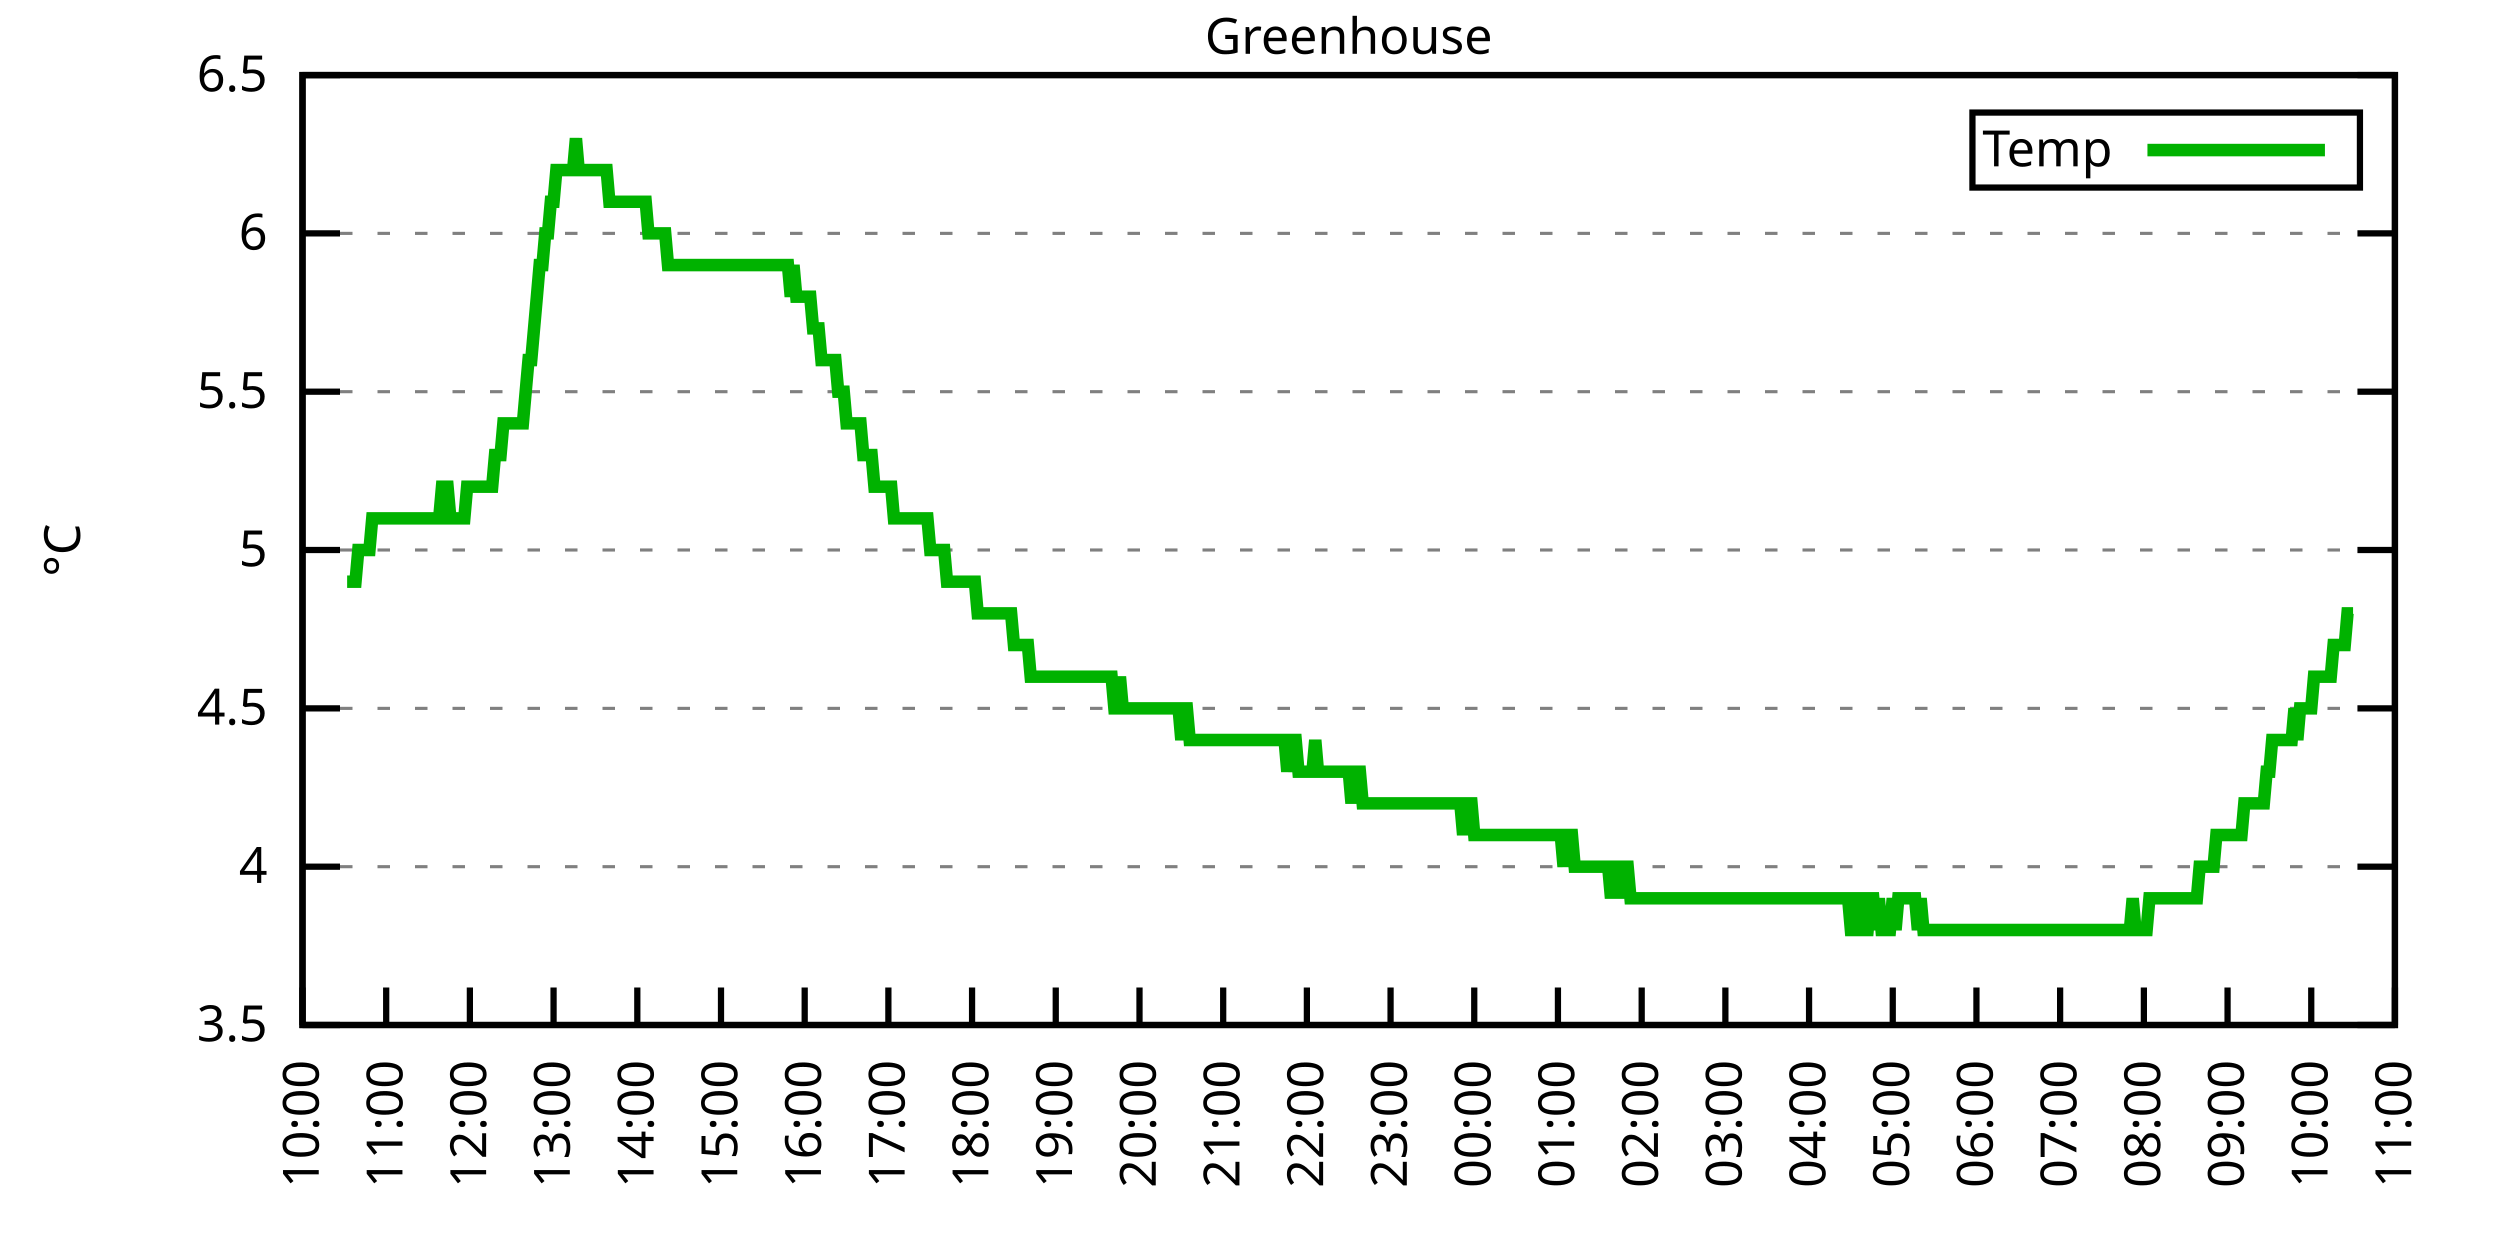
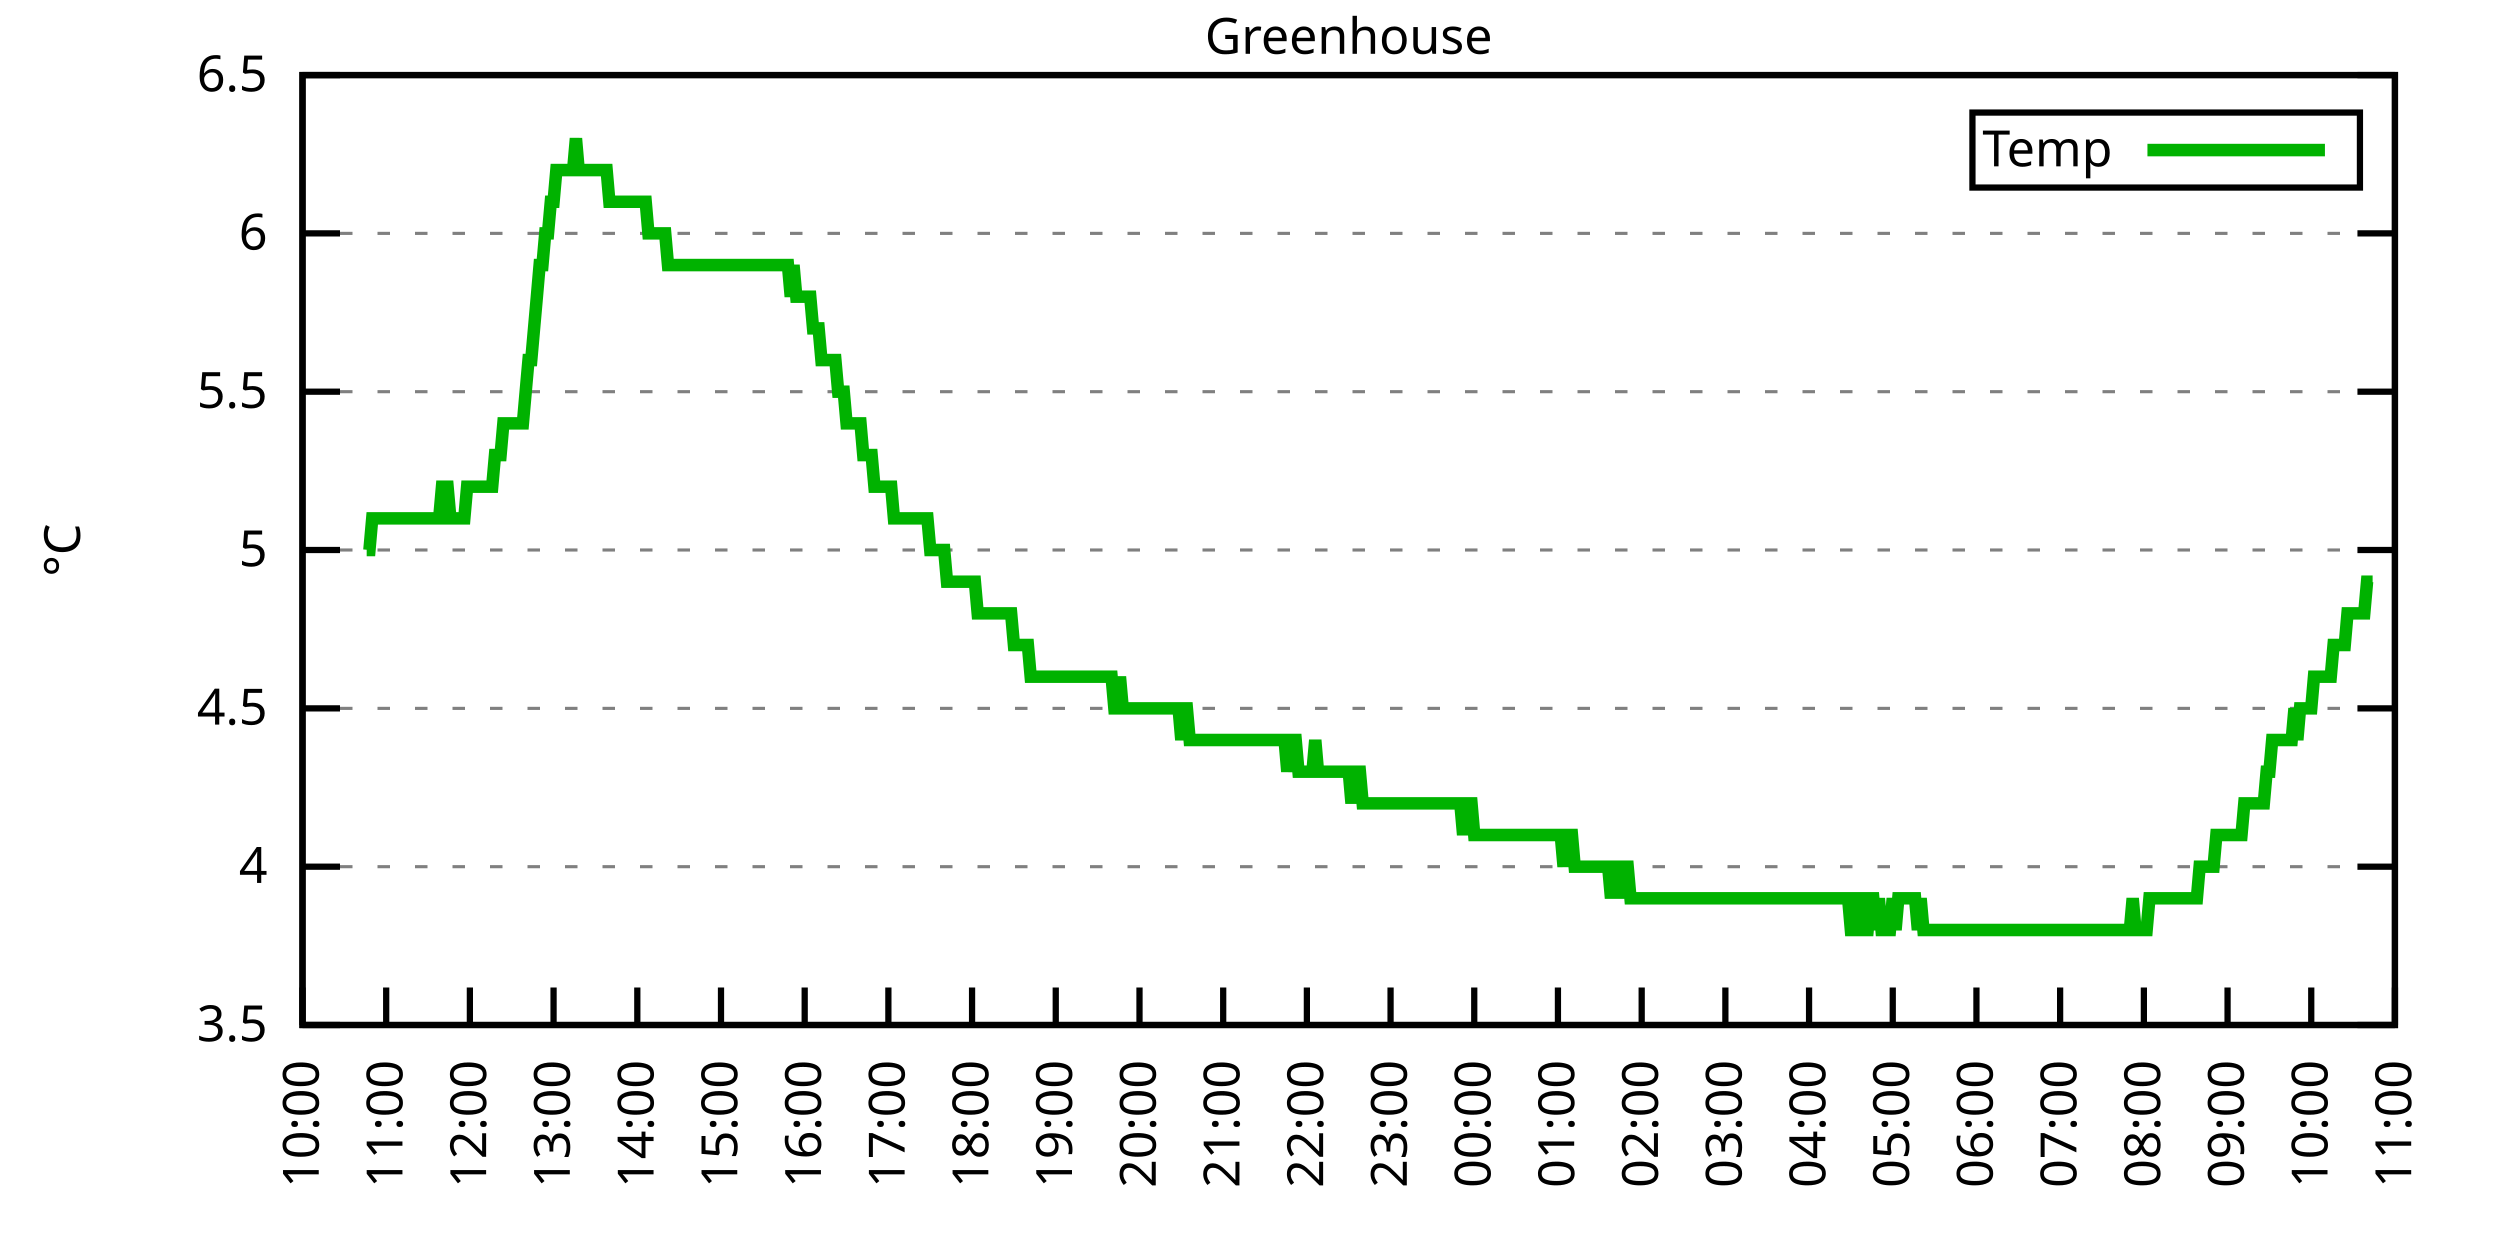
<svg xmlns="http://www.w3.org/2000/svg" xmlns:xlink="http://www.w3.org/1999/xlink" width="400" height="200" viewBox="0 0 400 200">
  <g id="gnuplot_canvas">
    <rect x="0" y="0" width="400" height="200" fill="none" />
    <defs>
      <circle id="gpDot" r="0.5" stroke-width="0.5" stroke="currentColor" />
      <path id="gpPt0" stroke-width="0.333" stroke="currentColor" d="M-1,0 h2 M0,-1 v2" />
      <path id="gpPt1" stroke-width="0.333" stroke="currentColor" d="M-1,-1 L1,1 M1,-1 L-1,1" />
      <path id="gpPt2" stroke-width="0.333" stroke="currentColor" d="M-1,0 L1,0 M0,-1 L0,1 M-1,-1 L1,1 M-1,1 L1,-1" />
      <rect id="gpPt3" stroke-width="0.333" stroke="currentColor" x="-1" y="-1" width="2" height="2" />
      <rect id="gpPt4" stroke-width="0.333" stroke="currentColor" fill="currentColor" x="-1" y="-1" width="2" height="2" />
      <circle id="gpPt5" stroke-width="0.333" stroke="currentColor" cx="0" cy="0" r="1" />
      <use xlink:href="#gpPt5" id="gpPt6" fill="currentColor" stroke="none" />
      <path id="gpPt7" stroke-width="0.333" stroke="currentColor" d="M0,-1.33 L-1.33,0.67 L1.33,0.67 z" />
      <use xlink:href="#gpPt7" id="gpPt8" fill="currentColor" stroke="none" />
      <use xlink:href="#gpPt7" id="gpPt9" stroke="currentColor" transform="rotate(180)" />
      <use xlink:href="#gpPt9" id="gpPt10" fill="currentColor" stroke="none" />
      <use xlink:href="#gpPt3" id="gpPt11" stroke="currentColor" transform="rotate(45)" />
      <use xlink:href="#gpPt11" id="gpPt12" fill="currentColor" stroke="none" />
      <path id="gpPt13" stroke-width="0.333" stroke="currentColor" d="M0,1.330 L1.265,0.411 L0.782,-1.067 L-0.782,-1.076 L-1.265,0.411 z" />
      <use xlink:href="#gpPt13" id="gpPt14" fill="currentColor" stroke="none" />
      <filter id="textbox" filterUnits="objectBoundingBox" x="0" y="0" height="1" width="1">
        <feFlood flood-color="white" flood-opacity="1" result="bgnd" />
        <feComposite in="SourceGraphic" in2="bgnd" operator="atop" />
      </filter>
      <filter id="greybox" filterUnits="objectBoundingBox" x="0" y="0" height="1" width="1">
        <feFlood flood-color="lightgrey" flood-opacity="1" result="grey" />
        <feComposite in="SourceGraphic" in2="grey" operator="atop" />
      </filter>
    </defs>
    <g fill="none" color="white" stroke="currentColor" stroke-width="1.00" stroke-linecap="butt" stroke-linejoin="miter">
</g>
    <g fill="none" color="black" stroke="currentColor" stroke-width="1.00" stroke-linecap="butt" stroke-linejoin="miter">
      <g stroke="none" shape-rendering="crispEdges">
        <polygon fill="rgb(255, 255, 255)" points="48.40,164.00 383.18,164.00 383.18,12.02 48.40,12.02 " />
      </g>
    </g>
    <g fill="none" color="black" stroke="currentColor" stroke-width="1.00" stroke-linecap="butt" stroke-linejoin="miter">
</g>
    <g fill="none" color="black" stroke="black" stroke-width="0.50" stroke-linecap="butt" stroke-linejoin="miter">
</g>
    <g fill="none" color="gray" stroke="currentColor" stroke-width="0.50" stroke-linecap="butt" stroke-linejoin="miter">
      <path stroke="gray" stroke-dasharray="2,4" class="gridline" d="M48.40,164.00 L383.19,164.00  " />
    </g>
    <g fill="none" color="gray" stroke="gray" stroke-width="1.00" stroke-linecap="butt" stroke-linejoin="miter">
</g>
    <g fill="none" color="black" stroke="currentColor" stroke-width="1.00" stroke-linecap="butt" stroke-linejoin="miter">
      <path stroke="black" d="M48.40,164.00 L54.40,164.00 M383.19,164.00 L377.19,164.00  " />
      <g transform="translate(42.80,166.60)" stroke="none" fill="black" font-family="Sans" font-size="8.00" text-anchor="end">
        <text>
          <tspan font-family="Sans"> 3.5</tspan>
        </text>
      </g>
    </g>
    <g fill="none" color="black" stroke="currentColor" stroke-width="1.00" stroke-linecap="butt" stroke-linejoin="miter">
</g>
    <g fill="none" color="black" stroke="black" stroke-width="0.50" stroke-linecap="butt" stroke-linejoin="miter">
</g>
    <g fill="none" color="gray" stroke="currentColor" stroke-width="0.50" stroke-linecap="butt" stroke-linejoin="miter">
      <path stroke="gray" stroke-dasharray="2,4" class="gridline" d="M48.40,138.67 L383.19,138.67  " />
    </g>
    <g fill="none" color="gray" stroke="gray" stroke-width="1.00" stroke-linecap="butt" stroke-linejoin="miter">
</g>
    <g fill="none" color="black" stroke="currentColor" stroke-width="1.00" stroke-linecap="butt" stroke-linejoin="miter">
      <path stroke="black" d="M48.40,138.67 L54.40,138.67 M383.19,138.67 L377.19,138.67  " />
      <g transform="translate(42.80,141.27)" stroke="none" fill="black" font-family="Sans" font-size="8.00" text-anchor="end">
        <text>
          <tspan font-family="Sans"> 4</tspan>
        </text>
      </g>
    </g>
    <g fill="none" color="black" stroke="currentColor" stroke-width="1.00" stroke-linecap="butt" stroke-linejoin="miter">
</g>
    <g fill="none" color="black" stroke="black" stroke-width="0.50" stroke-linecap="butt" stroke-linejoin="miter">
</g>
    <g fill="none" color="gray" stroke="currentColor" stroke-width="0.50" stroke-linecap="butt" stroke-linejoin="miter">
      <path stroke="gray" stroke-dasharray="2,4" class="gridline" d="M48.40,113.34 L383.19,113.34  " />
    </g>
    <g fill="none" color="gray" stroke="gray" stroke-width="1.00" stroke-linecap="butt" stroke-linejoin="miter">
</g>
    <g fill="none" color="black" stroke="currentColor" stroke-width="1.00" stroke-linecap="butt" stroke-linejoin="miter">
      <path stroke="black" d="M48.40,113.34 L54.40,113.34 M383.19,113.34 L377.19,113.34  " />
      <g transform="translate(42.80,115.94)" stroke="none" fill="black" font-family="Sans" font-size="8.00" text-anchor="end">
        <text>
          <tspan font-family="Sans"> 4.5</tspan>
        </text>
      </g>
    </g>
    <g fill="none" color="black" stroke="currentColor" stroke-width="1.00" stroke-linecap="butt" stroke-linejoin="miter">
</g>
    <g fill="none" color="black" stroke="black" stroke-width="0.50" stroke-linecap="butt" stroke-linejoin="miter">
</g>
    <g fill="none" color="gray" stroke="currentColor" stroke-width="0.50" stroke-linecap="butt" stroke-linejoin="miter">
      <path stroke="gray" stroke-dasharray="2,4" class="gridline" d="M48.40,88.00 L383.19,88.00  " />
    </g>
    <g fill="none" color="gray" stroke="gray" stroke-width="1.00" stroke-linecap="butt" stroke-linejoin="miter">
</g>
    <g fill="none" color="black" stroke="currentColor" stroke-width="1.00" stroke-linecap="butt" stroke-linejoin="miter">
      <path stroke="black" d="M48.40,88.00 L54.40,88.00 M383.19,88.00 L377.19,88.00  " />
      <g transform="translate(42.80,90.60)" stroke="none" fill="black" font-family="Sans" font-size="8.00" text-anchor="end">
        <text>
          <tspan font-family="Sans"> 5</tspan>
        </text>
      </g>
    </g>
    <g fill="none" color="black" stroke="currentColor" stroke-width="1.00" stroke-linecap="butt" stroke-linejoin="miter">
</g>
    <g fill="none" color="black" stroke="black" stroke-width="0.50" stroke-linecap="butt" stroke-linejoin="miter">
</g>
    <g fill="none" color="gray" stroke="currentColor" stroke-width="0.50" stroke-linecap="butt" stroke-linejoin="miter">
      <path stroke="gray" stroke-dasharray="2,4" class="gridline" d="M48.40,62.67 L383.19,62.67  " />
    </g>
    <g fill="none" color="gray" stroke="gray" stroke-width="1.00" stroke-linecap="butt" stroke-linejoin="miter">
</g>
    <g fill="none" color="black" stroke="currentColor" stroke-width="1.00" stroke-linecap="butt" stroke-linejoin="miter">
      <path stroke="black" d="M48.40,62.67 L54.40,62.67 M383.19,62.67 L377.19,62.67  " />
      <g transform="translate(42.80,65.27)" stroke="none" fill="black" font-family="Sans" font-size="8.00" text-anchor="end">
        <text>
          <tspan font-family="Sans"> 5.5</tspan>
        </text>
      </g>
    </g>
    <g fill="none" color="black" stroke="currentColor" stroke-width="1.00" stroke-linecap="butt" stroke-linejoin="miter">
</g>
    <g fill="none" color="black" stroke="black" stroke-width="0.50" stroke-linecap="butt" stroke-linejoin="miter">
</g>
    <g fill="none" color="gray" stroke="currentColor" stroke-width="0.50" stroke-linecap="butt" stroke-linejoin="miter">
      <path stroke="gray" stroke-dasharray="2,4" class="gridline" d="M48.40,37.34 L383.19,37.34  " />
    </g>
    <g fill="none" color="gray" stroke="gray" stroke-width="1.00" stroke-linecap="butt" stroke-linejoin="miter">
</g>
    <g fill="none" color="black" stroke="currentColor" stroke-width="1.00" stroke-linecap="butt" stroke-linejoin="miter">
      <path stroke="black" d="M48.40,37.34 L54.40,37.34 M383.19,37.34 L377.19,37.34  " />
      <g transform="translate(42.80,39.94)" stroke="none" fill="black" font-family="Sans" font-size="8.00" text-anchor="end">
        <text>
          <tspan font-family="Sans"> 6</tspan>
        </text>
      </g>
    </g>
    <g fill="none" color="black" stroke="currentColor" stroke-width="1.00" stroke-linecap="butt" stroke-linejoin="miter">
</g>
    <g fill="none" color="black" stroke="black" stroke-width="0.50" stroke-linecap="butt" stroke-linejoin="miter">
</g>
    <g fill="none" color="gray" stroke="currentColor" stroke-width="0.50" stroke-linecap="butt" stroke-linejoin="miter">
      <path stroke="gray" stroke-dasharray="2,4" class="gridline" d="M48.40,12.01 L383.19,12.01  " />
    </g>
    <g fill="none" color="gray" stroke="gray" stroke-width="1.00" stroke-linecap="butt" stroke-linejoin="miter">
</g>
    <g fill="none" color="black" stroke="currentColor" stroke-width="1.00" stroke-linecap="butt" stroke-linejoin="miter">
      <path stroke="black" d="M48.40,12.01 L54.40,12.01 M383.19,12.01 L377.19,12.01  " />
      <g transform="translate(42.80,14.61)" stroke="none" fill="black" font-family="Sans" font-size="8.00" text-anchor="end">
        <text>
          <tspan font-family="Sans"> 6.5</tspan>
        </text>
      </g>
    </g>
    <g fill="none" color="black" stroke="currentColor" stroke-width="1.00" stroke-linecap="butt" stroke-linejoin="miter">
      <path stroke="black" d="M48.40,164.00 L48.40,158.00  " />
      <g transform="translate(51.00,169.60) rotate(270.00)" stroke="none" fill="black" font-family="Sans" font-size="8.00" text-anchor="end">
        <text>
          <tspan font-family="Sans">10:00</tspan>
        </text>
      </g>
    </g>
    <g fill="none" color="black" stroke="currentColor" stroke-width="1.00" stroke-linecap="butt" stroke-linejoin="miter">
      <path stroke="black" d="M61.79,164.00 L61.79,158.00  " />
      <g transform="translate(64.39,169.60) rotate(270.00)" stroke="none" fill="black" font-family="Sans" font-size="8.00" text-anchor="end">
        <text>
          <tspan font-family="Sans">11:00</tspan>
        </text>
      </g>
    </g>
    <g fill="none" color="black" stroke="currentColor" stroke-width="1.00" stroke-linecap="butt" stroke-linejoin="miter">
      <path stroke="black" d="M75.18,164.00 L75.18,158.00  " />
      <g transform="translate(77.78,169.60) rotate(270.00)" stroke="none" fill="black" font-family="Sans" font-size="8.00" text-anchor="end">
        <text>
          <tspan font-family="Sans">12:00</tspan>
        </text>
      </g>
    </g>
    <g fill="none" color="black" stroke="currentColor" stroke-width="1.00" stroke-linecap="butt" stroke-linejoin="miter">
      <path stroke="black" d="M88.57,164.00 L88.57,158.00  " />
      <g transform="translate(91.17,169.60) rotate(270.00)" stroke="none" fill="black" font-family="Sans" font-size="8.00" text-anchor="end">
        <text>
          <tspan font-family="Sans">13:00</tspan>
        </text>
      </g>
    </g>
    <g fill="none" color="black" stroke="currentColor" stroke-width="1.00" stroke-linecap="butt" stroke-linejoin="miter">
      <path stroke="black" d="M101.97,164.00 L101.97,158.00  " />
      <g transform="translate(104.57,169.60) rotate(270.00)" stroke="none" fill="black" font-family="Sans" font-size="8.00" text-anchor="end">
        <text>
          <tspan font-family="Sans">14:00</tspan>
        </text>
      </g>
    </g>
    <g fill="none" color="black" stroke="currentColor" stroke-width="1.00" stroke-linecap="butt" stroke-linejoin="miter">
      <path stroke="black" d="M115.36,164.00 L115.36,158.00  " />
      <g transform="translate(117.96,169.60) rotate(270.00)" stroke="none" fill="black" font-family="Sans" font-size="8.00" text-anchor="end">
        <text>
          <tspan font-family="Sans">15:00</tspan>
        </text>
      </g>
    </g>
    <g fill="none" color="black" stroke="currentColor" stroke-width="1.00" stroke-linecap="butt" stroke-linejoin="miter">
      <path stroke="black" d="M128.75,164.00 L128.75,158.00  " />
      <g transform="translate(131.35,169.60) rotate(270.00)" stroke="none" fill="black" font-family="Sans" font-size="8.00" text-anchor="end">
        <text>
          <tspan font-family="Sans">16:00</tspan>
        </text>
      </g>
    </g>
    <g fill="none" color="black" stroke="currentColor" stroke-width="1.00" stroke-linecap="butt" stroke-linejoin="miter">
      <path stroke="black" d="M142.14,164.00 L142.14,158.00  " />
      <g transform="translate(144.74,169.60) rotate(270.00)" stroke="none" fill="black" font-family="Sans" font-size="8.00" text-anchor="end">
        <text>
          <tspan font-family="Sans">17:00</tspan>
        </text>
      </g>
    </g>
    <g fill="none" color="black" stroke="currentColor" stroke-width="1.00" stroke-linecap="butt" stroke-linejoin="miter">
      <path stroke="black" d="M155.53,164.00 L155.53,158.00  " />
      <g transform="translate(158.13,169.60) rotate(270.00)" stroke="none" fill="black" font-family="Sans" font-size="8.00" text-anchor="end">
        <text>
          <tspan font-family="Sans">18:00</tspan>
        </text>
      </g>
    </g>
    <g fill="none" color="black" stroke="currentColor" stroke-width="1.00" stroke-linecap="butt" stroke-linejoin="miter">
      <path stroke="black" d="M168.92,164.00 L168.92,158.00  " />
      <g transform="translate(171.52,169.60) rotate(270.00)" stroke="none" fill="black" font-family="Sans" font-size="8.00" text-anchor="end">
        <text>
          <tspan font-family="Sans">19:00</tspan>
        </text>
      </g>
    </g>
    <g fill="none" color="black" stroke="currentColor" stroke-width="1.00" stroke-linecap="butt" stroke-linejoin="miter">
      <path stroke="black" d="M182.32,164.00 L182.32,158.00  " />
      <g transform="translate(184.92,169.60) rotate(270.00)" stroke="none" fill="black" font-family="Sans" font-size="8.00" text-anchor="end">
        <text>
          <tspan font-family="Sans">20:00</tspan>
        </text>
      </g>
    </g>
    <g fill="none" color="black" stroke="currentColor" stroke-width="1.00" stroke-linecap="butt" stroke-linejoin="miter">
      <path stroke="black" d="M195.71,164.00 L195.71,158.00  " />
      <g transform="translate(198.31,169.60) rotate(270.00)" stroke="none" fill="black" font-family="Sans" font-size="8.00" text-anchor="end">
        <text>
          <tspan font-family="Sans">21:00</tspan>
        </text>
      </g>
    </g>
    <g fill="none" color="black" stroke="currentColor" stroke-width="1.00" stroke-linecap="butt" stroke-linejoin="miter">
      <path stroke="black" d="M209.10,164.00 L209.10,158.00  " />
      <g transform="translate(211.70,169.60) rotate(270.00)" stroke="none" fill="black" font-family="Sans" font-size="8.00" text-anchor="end">
        <text>
          <tspan font-family="Sans">22:00</tspan>
        </text>
      </g>
    </g>
    <g fill="none" color="black" stroke="currentColor" stroke-width="1.00" stroke-linecap="butt" stroke-linejoin="miter">
      <path stroke="black" d="M222.49,164.00 L222.49,158.00  " />
      <g transform="translate(225.09,169.60) rotate(270.00)" stroke="none" fill="black" font-family="Sans" font-size="8.00" text-anchor="end">
        <text>
          <tspan font-family="Sans">23:00</tspan>
        </text>
      </g>
    </g>
    <g fill="none" color="black" stroke="currentColor" stroke-width="1.00" stroke-linecap="butt" stroke-linejoin="miter">
      <path stroke="black" d="M235.88,164.00 L235.88,158.00  " />
      <g transform="translate(238.48,169.60) rotate(270.00)" stroke="none" fill="black" font-family="Sans" font-size="8.00" text-anchor="end">
        <text>
          <tspan font-family="Sans">00:00</tspan>
        </text>
      </g>
    </g>
    <g fill="none" color="black" stroke="currentColor" stroke-width="1.00" stroke-linecap="butt" stroke-linejoin="miter">
      <path stroke="black" d="M249.27,164.00 L249.27,158.00  " />
      <g transform="translate(251.87,169.60) rotate(270.00)" stroke="none" fill="black" font-family="Sans" font-size="8.00" text-anchor="end">
        <text>
          <tspan font-family="Sans">01:00</tspan>
        </text>
      </g>
    </g>
    <g fill="none" color="black" stroke="currentColor" stroke-width="1.00" stroke-linecap="butt" stroke-linejoin="miter">
      <path stroke="black" d="M262.67,164.00 L262.67,158.00  " />
      <g transform="translate(265.27,169.60) rotate(270.00)" stroke="none" fill="black" font-family="Sans" font-size="8.00" text-anchor="end">
        <text>
          <tspan font-family="Sans">02:00</tspan>
        </text>
      </g>
    </g>
    <g fill="none" color="black" stroke="currentColor" stroke-width="1.00" stroke-linecap="butt" stroke-linejoin="miter">
      <path stroke="black" d="M276.06,164.00 L276.06,158.00  " />
      <g transform="translate(278.66,169.60) rotate(270.00)" stroke="none" fill="black" font-family="Sans" font-size="8.00" text-anchor="end">
        <text>
          <tspan font-family="Sans">03:00</tspan>
        </text>
      </g>
    </g>
    <g fill="none" color="black" stroke="currentColor" stroke-width="1.00" stroke-linecap="butt" stroke-linejoin="miter">
      <path stroke="black" d="M289.45,164.00 L289.45,158.00  " />
      <g transform="translate(292.05,169.60) rotate(270.00)" stroke="none" fill="black" font-family="Sans" font-size="8.00" text-anchor="end">
        <text>
          <tspan font-family="Sans">04:00</tspan>
        </text>
      </g>
    </g>
    <g fill="none" color="black" stroke="currentColor" stroke-width="1.00" stroke-linecap="butt" stroke-linejoin="miter">
      <path stroke="black" d="M302.84,164.00 L302.84,158.00  " />
      <g transform="translate(305.44,169.60) rotate(270.00)" stroke="none" fill="black" font-family="Sans" font-size="8.00" text-anchor="end">
        <text>
          <tspan font-family="Sans">05:00</tspan>
        </text>
      </g>
    </g>
    <g fill="none" color="black" stroke="currentColor" stroke-width="1.00" stroke-linecap="butt" stroke-linejoin="miter">
      <path stroke="black" d="M316.23,164.00 L316.23,158.00  " />
      <g transform="translate(318.83,169.60) rotate(270.00)" stroke="none" fill="black" font-family="Sans" font-size="8.00" text-anchor="end">
        <text>
          <tspan font-family="Sans">06:00</tspan>
        </text>
      </g>
    </g>
    <g fill="none" color="black" stroke="currentColor" stroke-width="1.00" stroke-linecap="butt" stroke-linejoin="miter">
      <path stroke="black" d="M329.62,164.00 L329.62,158.00  " />
      <g transform="translate(332.22,169.60) rotate(270.00)" stroke="none" fill="black" font-family="Sans" font-size="8.00" text-anchor="end">
        <text>
          <tspan font-family="Sans">07:00</tspan>
        </text>
      </g>
    </g>
    <g fill="none" color="black" stroke="currentColor" stroke-width="1.00" stroke-linecap="butt" stroke-linejoin="miter">
      <path stroke="black" d="M343.02,164.00 L343.02,158.00  " />
      <g transform="translate(345.62,169.60) rotate(270.00)" stroke="none" fill="black" font-family="Sans" font-size="8.00" text-anchor="end">
        <text>
          <tspan font-family="Sans">08:00</tspan>
        </text>
      </g>
    </g>
    <g fill="none" color="black" stroke="currentColor" stroke-width="1.00" stroke-linecap="butt" stroke-linejoin="miter">
      <path stroke="black" d="M356.41,164.00 L356.41,158.00  " />
      <g transform="translate(359.01,169.60) rotate(270.00)" stroke="none" fill="black" font-family="Sans" font-size="8.00" text-anchor="end">
        <text>
          <tspan font-family="Sans">09:00</tspan>
        </text>
      </g>
    </g>
    <g fill="none" color="black" stroke="currentColor" stroke-width="1.00" stroke-linecap="butt" stroke-linejoin="miter">
      <path stroke="black" d="M369.80,164.00 L369.80,158.00  " />
      <g transform="translate(372.40,169.60) rotate(270.00)" stroke="none" fill="black" font-family="Sans" font-size="8.00" text-anchor="end">
        <text>
          <tspan font-family="Sans">10:00</tspan>
        </text>
      </g>
    </g>
    <g fill="none" color="black" stroke="currentColor" stroke-width="1.00" stroke-linecap="butt" stroke-linejoin="miter">
      <path stroke="black" d="M383.19,164.00 L383.19,158.00  " />
      <g transform="translate(385.79,169.60) rotate(270.00)" stroke="none" fill="black" font-family="Sans" font-size="8.00" text-anchor="end">
        <text>
          <tspan font-family="Sans">11:00</tspan>
        </text>
      </g>
    </g>
    <g fill="none" color="black" stroke="currentColor" stroke-width="1.00" stroke-linecap="butt" stroke-linejoin="miter">
</g>
    <g fill="none" color="black" stroke="currentColor" stroke-width="1.00" stroke-linecap="butt" stroke-linejoin="miter">
      <path stroke="black" d="M48.40,12.01 L48.40,164.00 L383.19,164.00 L383.19,12.01 L48.40,12.01 Z  " />
    </g>
    <g fill="none" color="black" stroke="currentColor" stroke-width="1.00" stroke-linecap="butt" stroke-linejoin="miter">
</g>
    <g fill="none" color="black" stroke="currentColor" stroke-width="1.00" stroke-linecap="butt" stroke-linejoin="miter">
      <path stroke="black" d="M315.59,30.01 L315.59,18.01 L377.59,18.01 L377.59,30.01 L315.59,30.01 Z  " />
    </g>
    <g id="Greenhouse_plot_1">
      <g fill="none" color="white" stroke="black" stroke-width="2.00" stroke-linecap="butt" stroke-linejoin="miter">
</g>
      <g fill="none" color="black" stroke="currentColor" stroke-width="2.00" stroke-linecap="butt" stroke-linejoin="miter">
        <g transform="translate(337.99,26.61)" stroke="none" fill="black" font-family="Sans" font-size="8.00" text-anchor="end">
          <text>
            <tspan font-family="Sans">Temp</tspan>
          </text>
        </g>
      </g>
      <g fill="none" color="black" stroke="currentColor" stroke-width="2.00" stroke-linecap="butt" stroke-linejoin="miter">
-         <path stroke="rgb(  0, 178,   0)" d="M343.59,24.01 L371.99,24.01 M55.54,93.07 L55.99,93.07 L56.43,93.07 L56.88,93.07 L57.33,88.00 L57.77,88.00   L58.22,88.00 L58.67,88.00 L59.11,88.00 L59.56,82.94 L60.01,82.94 L60.45,82.94 L60.90,82.94 L61.35,82.94   L61.79,82.94 L62.24,82.94 L62.68,82.94 L63.13,82.94 L63.58,82.94 L64.02,82.94 L64.47,82.94 L64.92,82.94   L65.36,82.94 L65.81,82.94 L66.26,82.94 L66.70,82.94 L67.15,82.94 L67.59,82.94 L68.04,82.94 L68.49,82.94   L68.93,82.94 L69.38,82.94 L69.83,82.94 L70.27,82.94 L70.72,77.87 L71.17,77.87 L71.61,77.87 L72.06,82.94   L72.50,82.94 L72.95,82.94 L73.40,82.94 L73.84,82.94 L74.29,82.94 L74.74,77.87 L75.18,77.87 L75.63,77.87   L76.08,77.87 L76.52,77.87 L76.97,77.87 L77.42,77.87 L77.86,77.87 L78.31,77.87 L78.75,77.87 L79.20,72.81   L79.65,72.81 L80.09,72.81 L80.54,67.74 L80.99,67.74 L81.43,67.74 L81.88,67.74 L82.33,67.74 L82.77,67.74   L83.22,67.74 L83.66,67.74 L84.11,62.67 L84.56,57.61 L85.00,57.61 L85.45,52.54 L85.90,47.47 L86.34,42.41   L86.79,42.41 L87.24,37.34 L87.68,37.34 L88.13,32.28 L88.57,32.28 L89.02,27.21 L89.47,27.21 L89.91,27.21   L90.36,27.21 L90.81,27.21 L91.25,27.21 L91.70,27.21 L92.15,22.14 L92.59,27.21 L93.04,27.21 L93.49,27.21   L93.93,27.21 L94.38,27.21 L94.82,27.21 L95.27,27.21 L95.72,27.21 L96.16,27.21 L96.61,27.21 L97.06,27.21   L97.50,32.28 L97.95,32.28 L98.40,32.28 L98.84,32.28 L99.29,32.28 L99.73,32.28 L100.18,32.28 L100.63,32.28   L101.07,32.28 L101.52,32.28 L101.97,32.28 L102.41,32.28 L102.86,32.28 L103.31,32.28 L103.75,37.34 L104.20,37.34   L104.64,37.34 L105.09,37.34 L105.54,37.34 L105.98,37.34 L106.43,37.34 L106.88,42.41 L107.32,42.41 L107.77,42.41   L108.22,42.41 L108.66,42.41 L109.11,42.41 L109.55,42.41 L110.00,42.41 L110.45,42.41 L110.89,42.41 L111.34,42.41   L111.79,42.41 L112.23,42.41 L112.68,42.41 L113.13,42.41 L113.57,42.41 L114.02,42.41 L114.47,42.41 L114.91,42.41   L115.36,42.41 L115.80,42.41 L116.25,42.41 L116.70,42.41 L117.14,42.41 L117.59,42.41 L118.04,42.41 L118.48,42.41   L118.93,42.41 L119.38,42.41 L119.82,42.41 L120.27,42.41 L120.71,42.41 L121.16,42.41 L121.61,42.41 L122.05,42.41   L122.50,42.41 L122.95,42.41 L123.39,42.41 L123.84,42.41 L124.29,42.41 L124.73,42.41 L125.18,42.41 L125.62,42.41   L126.07,42.41 L126.52,47.47 L126.96,42.41 L127.41,47.47 L127.86,47.47 L128.30,47.47 L128.75,47.47 L129.20,47.47   L129.64,47.47 L130.09,52.54 L130.54,52.54 L130.98,52.54 L131.43,57.61 L131.87,57.61 L132.32,57.61 L132.77,57.61   L133.21,57.61 L133.66,57.61 L134.11,62.67 L134.55,62.67 L135.00,62.67 L135.45,67.74 L135.89,67.74 L136.34,67.74   L136.78,67.74 L137.23,67.74 L137.68,67.74 L138.12,72.81 L138.57,72.81 L139.02,72.81 L139.46,72.81 L139.91,77.87   L140.36,77.87 L140.80,77.87 L141.25,77.87 L141.69,77.87 L142.14,77.87 L142.59,77.87 L143.03,82.94 L143.48,82.94   L143.93,82.94 L144.37,82.94 L144.82,82.94 L145.27,82.94 L145.71,82.94 L146.16,82.94 L146.61,82.94 L147.05,82.94   L147.50,82.94 L147.94,82.94 L148.39,82.94 L148.84,88.00 L149.28,88.00 L149.73,88.00 L150.18,88.00 L150.62,88.00   L151.07,88.00 L151.52,93.07 L151.96,93.07 L152.41,93.07 L152.85,93.07 L153.30,93.07 L153.75,93.07 L154.19,93.07   L154.64,93.07 L155.09,93.07 L155.53,93.07 L155.98,93.07 L156.43,98.14 L156.87,98.14 L157.32,98.14 L157.76,98.14   L158.21,98.14 L158.66,98.14 L159.10,98.14 L159.55,98.14 L160.00,98.14 L160.44,98.14 L160.89,98.14 L161.34,98.14   L161.78,98.14 L162.23,103.20 L162.67,103.20 L163.12,103.20 L163.57,103.20 L164.01,103.20 L164.46,103.20 L164.91,108.27   L165.35,108.27 L165.80,108.27 L166.25,108.27 L166.69,108.27 L167.14,108.27 L167.59,108.27 L168.03,108.27 L168.48,108.27   L168.92,108.27 L169.37,108.27 L169.82,108.27 L170.26,108.27 L170.71,108.27 L171.16,108.27 L171.60,108.27 L172.05,108.27   L172.50,108.27 L172.94,108.27 L173.39,108.27 L173.83,108.27 L174.28,108.27 L174.73,108.27 L175.17,108.27 L175.62,108.27   L176.07,108.27 L176.51,108.27 L176.96,108.27 L177.41,108.27 L177.85,108.27 L178.30,113.34 L178.74,113.34 L179.19,108.27   L179.64,113.34 L180.08,113.34 L180.53,113.34 L180.98,113.34 L181.42,113.34 L181.87,113.34 L182.32,113.34 L182.76,113.34   L183.21,113.34 L183.66,113.34 L184.10,113.34 L184.55,113.34 L184.99,113.34 L185.44,113.34 L185.89,113.34 L186.33,113.34   L186.78,113.34 L187.23,113.34 L187.67,113.34 L188.12,113.34 L188.57,113.34 L189.01,118.40 L189.46,113.34 L189.90,113.34   L190.35,118.40 L190.80,118.40 L191.24,118.40 L191.69,118.40 L192.14,118.40 L192.58,118.40 L193.03,118.40 L193.48,118.40   L193.92,118.40 L194.37,118.40 L194.81,118.40 L195.26,118.40 L195.71,118.40 L196.15,118.40 L196.60,118.40 L197.05,118.40   L197.49,118.40 L197.94,118.40 L198.39,118.40 L198.83,118.40 L199.28,118.40 L199.73,118.40 L200.17,118.40 L200.62,118.40   L201.06,118.40 L201.51,118.40 L201.96,118.40 L202.40,118.40 L202.85,118.40 L203.30,118.40 L203.74,118.40 L204.19,118.40   L204.64,118.40 L205.08,118.40 L205.53,118.40 L205.97,123.47 L206.42,118.40 L206.87,118.40 L207.31,118.40 L207.76,123.47   L208.21,123.47 L208.65,123.47 L209.10,123.47 L209.55,123.47 L209.99,123.47 L210.44,118.40 L210.88,123.47 L211.33,123.47   L211.78,123.47 L212.22,123.47 L212.67,123.47 L213.12,123.47 L213.56,123.47 L214.01,123.47 L214.46,123.47 L214.90,123.47   L215.35,123.47 L215.80,123.47 L216.24,128.54 L216.69,123.47 L217.13,123.47 L217.58,123.47 L218.03,128.54 L218.47,128.54   L218.92,128.54 L219.37,128.54 L219.81,128.54 L220.26,128.54 L220.71,128.54 L221.15,128.54 L221.60,128.54 L222.04,128.54   L222.49,128.54 L222.94,128.54 L223.38,128.54 L223.83,128.54 L224.28,128.54 L224.72,128.54 L225.17,128.54 L225.62,128.54   L226.06,128.54 L226.51,128.54 L226.95,128.54 L227.40,128.54 L227.85,128.54 L228.29,128.54 L228.74,128.54 L229.19,128.54   L229.63,128.54 L230.08,128.54 L230.53,128.54 L230.97,128.54 L231.42,128.54 L231.86,128.54 L232.31,128.54 L232.76,128.54   L233.20,128.54 L233.65,128.54 L234.10,133.60 L234.54,128.54 L234.99,128.54 L235.44,128.54 L235.88,133.60 L236.33,133.60   L236.78,133.60 L237.22,133.60 L237.67,133.60 L238.11,133.60 L238.56,133.60 L239.01,133.60 L239.45,133.60 L239.90,133.60   L240.35,133.60 L240.79,133.60 L241.24,133.60 L241.69,133.60 L242.13,133.60 L242.58,133.60 L243.02,133.60 L243.47,133.60   L243.92,133.60 L244.36,133.60 L244.81,133.60 L245.26,133.60 L245.70,133.60 L246.15,133.60 L246.60,133.60 L247.04,133.60   L247.49,133.60 L247.93,133.60 L248.38,133.60 L248.83,133.60 L249.27,133.60 L249.72,133.60 L250.17,138.67 L250.61,133.60   L251.06,133.60 L251.51,133.60 L251.95,138.67 L252.40,138.67 L252.85,138.67 L253.29,138.67 L253.74,138.67 L254.18,138.67   L254.63,138.67 L255.08,138.67 L255.52,138.67 L255.97,138.67 L256.42,138.67 L256.86,138.67 L257.31,138.67 L257.76,143.73   L258.20,138.67 L258.65,138.67 L259.09,143.73 L259.54,138.67 L259.99,138.67 L260.43,138.67 L260.88,143.73 L261.33,143.73   L261.77,143.73 L262.22,143.73 L262.67,143.73 L263.11,143.73 L263.56,143.73 L264.00,143.73 L264.45,143.73 L264.90,143.73   L265.34,143.73 L265.79,143.73 L266.24,143.73 L266.68,143.73 L267.13,143.73 L267.58,143.73 L268.02,143.73 L268.47,143.73   L268.92,143.73 L269.36,143.73 L269.81,143.73 L270.25,143.73 L270.70,143.73 L271.15,143.73 L271.59,143.73 L272.04,143.73   L272.49,143.73 L272.93,143.73 L273.38,143.73 L273.83,143.73 L274.27,143.73 L274.72,143.73 L275.16,143.73 L275.61,143.73   L276.06,143.73 L276.50,143.73 L276.95,143.73 L277.40,143.73 L277.84,143.73 L278.29,143.73 L278.74,143.73 L279.18,143.73   L279.63,143.73 L280.07,143.73 L280.52,143.73 L280.97,143.73 L281.41,143.73 L281.86,143.73 L282.31,143.73 L282.75,143.73   L283.20,143.73 L283.65,143.73 L284.09,143.73 L284.54,143.73 L284.98,143.73 L285.43,143.73 L285.88,143.73 L286.32,143.73   L286.77,143.73 L287.22,143.73 L287.66,143.73 L288.11,143.73 L288.56,143.73 L289.00,143.73 L289.45,143.73 L289.90,143.73   L290.34,143.73 L290.79,143.73 L291.23,143.73 L291.68,143.73 L292.13,143.73 L292.57,143.73 L293.02,143.73 L293.47,143.73   L293.91,143.73 L294.36,143.73 L294.81,143.73 L295.25,143.73 L295.70,143.73 L296.14,148.80 L296.59,148.80 L297.04,143.73   L297.48,143.73 L297.93,143.73 L298.38,148.80 L298.82,148.80 L299.27,143.73 L299.72,143.73 L300.16,148.80 L300.61,143.73   L301.05,148.80 L301.50,148.80 L301.95,148.80 L302.39,148.80 L302.84,143.73 L303.29,148.80 L303.73,143.73 L304.18,143.73   L304.63,143.73 L305.07,143.73 L305.52,143.73 L305.97,143.73 L306.41,143.73 L306.86,148.80 L307.30,143.73 L307.75,148.80   L308.20,148.80 L308.64,148.80 L309.09,148.80 L309.54,148.80 L309.98,148.80 L310.43,148.80 L310.88,148.80 L311.32,148.80   L311.77,148.80 L312.21,148.80 L312.66,148.80 L313.11,148.80 L313.55,148.80 L314.00,148.80 L314.45,148.80 L314.89,148.80   L315.34,148.80 L315.79,148.80 L316.23,148.80 L316.68,148.80 L317.12,148.80 L317.57,148.80 L318.02,148.80 L318.46,148.80   L318.91,148.80 L319.36,148.80 L319.80,148.80 L320.25,148.80 L320.70,148.80 L321.14,148.80 L321.59,148.80 L322.04,148.80   L322.48,148.80 L322.93,148.80 L323.37,148.80 L323.82,148.80 L324.27,148.80 L324.71,148.80 L325.16,148.80 L325.61,148.80   L326.05,148.80 L326.50,148.80 L326.95,148.80 L327.39,148.80 L327.84,148.80 L328.28,148.80 L328.73,148.80 L329.18,148.80   L329.62,148.80 L330.07,148.80 L330.52,148.80 L330.96,148.80 L331.41,148.80 L331.86,148.80 L332.30,148.80 L332.75,148.80   L333.19,148.80 L333.64,148.80 L334.09,148.80 L334.53,148.80 L334.98,148.80 L335.43,148.80 L335.87,148.80 L336.32,148.80   L336.77,148.80 L337.21,148.80 L337.66,148.80 L338.10,148.80 L338.55,148.80 L339.00,148.80 L339.44,148.80 L339.89,148.80   L340.34,148.80 L340.78,148.80 L341.23,143.73 L341.68,148.80 L342.12,148.80 L342.57,148.80 L343.02,148.80 L343.46,148.80   L343.91,143.73 L344.35,143.73 L344.80,143.73 L345.25,143.73 L345.69,143.73 L346.14,143.73 L346.59,143.73 L347.03,143.73   L347.48,143.73 L347.93,143.73 L348.37,143.73 L348.82,143.73 L349.26,143.73 L349.71,143.73 L350.16,143.73 L350.60,143.73   L351.05,143.73 L351.50,143.73 L351.94,138.67 L352.39,138.67 L352.84,138.67 L353.28,138.67 L353.73,138.67 L354.17,138.67   L354.62,133.60 L355.07,133.60 L355.51,133.60 L355.96,133.60 L356.41,133.60 L356.85,133.60 L357.30,133.60 L357.75,133.60   L358.19,133.60 L358.64,133.60 L359.09,128.54 L359.53,128.54 L359.98,128.54 L360.42,128.54 L360.87,128.54 L361.32,128.54   L361.76,128.54 L362.21,128.54 L362.66,123.47 L363.10,123.47 L363.55,118.40 L364.00,118.40 L364.44,118.40 L364.89,118.40   L365.33,118.40 L365.78,118.40 L366.23,118.40 L366.67,118.40 L367.12,113.34 L367.57,118.40 L368.01,113.34 L368.46,113.34   L368.91,113.34 L369.35,113.34 L369.80,113.34 L370.24,108.27 L370.69,108.27 L371.14,108.27 L371.58,108.27 L372.03,108.27   L372.48,108.27 L372.92,108.27 L373.37,103.20 L373.82,103.20 L374.26,103.20 L374.71,103.20 L375.16,103.20 L375.60,98.14   L376.05,98.14 L376.49,98.14  " />
+         <path stroke="rgb(  0, 178,   0)" d="M343.59,24.01 L371.99,24.01 M58.67,88.00 L59.11,88.00 L59.56,82.94 L60.01,82.94 L60.45,82.94 L60.90,82.94   L61.35,82.94 L61.79,82.94 L62.24,82.94 L62.68,82.94 L63.13,82.94 L63.58,82.94 L64.02,82.94 L64.47,82.94   L64.92,82.94 L65.36,82.94 L65.81,82.94 L66.26,82.94 L66.70,82.94 L67.15,82.94 L67.59,82.94 L68.04,82.94   L68.49,82.94 L68.93,82.94 L69.38,82.94 L69.83,82.94 L70.27,82.94 L70.72,77.87 L71.17,77.87 L71.61,77.87   L72.06,82.94 L72.50,82.94 L72.95,82.94 L73.40,82.94 L73.84,82.94 L74.29,82.94 L74.74,77.87 L75.18,77.87   L75.63,77.87 L76.08,77.87 L76.52,77.87 L76.97,77.87 L77.42,77.87 L77.86,77.87 L78.31,77.87 L78.75,77.87   L79.20,72.81 L79.65,72.81 L80.09,72.81 L80.54,67.74 L80.99,67.74 L81.43,67.74 L81.88,67.74 L82.33,67.74   L82.77,67.74 L83.22,67.74 L83.66,67.74 L84.11,62.67 L84.56,57.61 L85.00,57.61 L85.45,52.54 L85.90,47.47   L86.34,42.41 L86.79,42.41 L87.24,37.34 L87.68,37.34 L88.13,32.28 L88.57,32.28 L89.02,27.21 L89.47,27.21   L89.91,27.21 L90.36,27.21 L90.81,27.21 L91.25,27.21 L91.70,27.21 L92.15,22.14 L92.59,27.21 L93.04,27.21   L93.49,27.21 L93.93,27.21 L94.38,27.21 L94.82,27.21 L95.27,27.21 L95.72,27.21 L96.16,27.21 L96.61,27.21   L97.06,27.21 L97.50,32.28 L97.95,32.28 L98.40,32.28 L98.84,32.28 L99.29,32.28 L99.73,32.28 L100.18,32.28   L100.63,32.28 L101.07,32.28 L101.52,32.28 L101.97,32.28 L102.41,32.28 L102.86,32.28 L103.31,32.28 L103.75,37.34   L104.20,37.34 L104.64,37.34 L105.09,37.34 L105.54,37.34 L105.98,37.34 L106.43,37.34 L106.88,42.41 L107.32,42.41   L107.77,42.41 L108.22,42.41 L108.66,42.41 L109.11,42.41 L109.55,42.41 L110.00,42.41 L110.45,42.41 L110.89,42.41   L111.34,42.41 L111.79,42.41 L112.23,42.41 L112.68,42.41 L113.13,42.41 L113.57,42.41 L114.02,42.41 L114.47,42.41   L114.91,42.41 L115.36,42.41 L115.80,42.41 L116.25,42.41 L116.70,42.41 L117.14,42.41 L117.59,42.41 L118.04,42.41   L118.48,42.41 L118.93,42.41 L119.38,42.41 L119.82,42.41 L120.27,42.41 L120.71,42.41 L121.16,42.41 L121.61,42.41   L122.05,42.41 L122.50,42.41 L122.95,42.41 L123.39,42.41 L123.84,42.41 L124.29,42.41 L124.73,42.41 L125.18,42.41   L125.62,42.41 L126.07,42.41 L126.52,47.47 L126.96,42.41 L127.41,47.47 L127.86,47.47 L128.30,47.47 L128.75,47.47   L129.20,47.47 L129.64,47.47 L130.09,52.54 L130.54,52.54 L130.98,52.54 L131.43,57.61 L131.87,57.61 L132.32,57.61   L132.77,57.61 L133.21,57.61 L133.66,57.61 L134.11,62.67 L134.55,62.67 L135.00,62.67 L135.45,67.74 L135.89,67.74   L136.34,67.74 L136.78,67.74 L137.23,67.74 L137.68,67.74 L138.12,72.81 L138.57,72.81 L139.02,72.81 L139.46,72.81   L139.91,77.87 L140.36,77.87 L140.80,77.87 L141.25,77.87 L141.69,77.87 L142.14,77.87 L142.59,77.87 L143.03,82.94   L143.48,82.94 L143.93,82.94 L144.37,82.94 L144.82,82.94 L145.27,82.94 L145.71,82.94 L146.16,82.94 L146.61,82.94   L147.05,82.94 L147.50,82.94 L147.94,82.94 L148.39,82.94 L148.84,88.00 L149.28,88.00 L149.73,88.00 L150.18,88.00   L150.62,88.00 L151.07,88.00 L151.52,93.07 L151.96,93.07 L152.41,93.07 L152.85,93.07 L153.30,93.07 L153.75,93.07   L154.19,93.07 L154.64,93.07 L155.09,93.07 L155.53,93.07 L155.98,93.07 L156.43,98.14 L156.87,98.14 L157.32,98.14   L157.76,98.14 L158.21,98.14 L158.66,98.14 L159.10,98.14 L159.55,98.14 L160.00,98.14 L160.44,98.14 L160.89,98.14   L161.34,98.14 L161.78,98.14 L162.23,103.20 L162.67,103.20 L163.12,103.20 L163.57,103.20 L164.01,103.20 L164.46,103.20   L164.91,108.27 L165.35,108.27 L165.80,108.27 L166.25,108.27 L166.69,108.27 L167.14,108.27 L167.59,108.27 L168.03,108.27   L168.48,108.27 L168.92,108.27 L169.37,108.27 L169.82,108.27 L170.26,108.27 L170.71,108.27 L171.16,108.27 L171.60,108.27   L172.05,108.27 L172.50,108.27 L172.94,108.27 L173.39,108.27 L173.83,108.27 L174.28,108.27 L174.73,108.27 L175.17,108.27   L175.62,108.27 L176.07,108.27 L176.51,108.27 L176.96,108.27 L177.41,108.27 L177.85,108.27 L178.30,113.34 L178.74,113.34   L179.19,108.27 L179.64,113.34 L180.08,113.34 L180.53,113.34 L180.98,113.34 L181.42,113.34 L181.87,113.34 L182.32,113.34   L182.76,113.34 L183.21,113.34 L183.66,113.34 L184.10,113.34 L184.55,113.34 L184.99,113.34 L185.44,113.34 L185.89,113.34   L186.33,113.34 L186.78,113.34 L187.23,113.34 L187.67,113.34 L188.12,113.34 L188.57,113.34 L189.01,118.40 L189.46,113.34   L189.90,113.34 L190.35,118.40 L190.80,118.40 L191.24,118.40 L191.69,118.40 L192.14,118.40 L192.58,118.40 L193.03,118.40   L193.48,118.40 L193.92,118.40 L194.37,118.40 L194.81,118.40 L195.26,118.40 L195.71,118.40 L196.15,118.40 L196.60,118.40   L197.05,118.40 L197.49,118.40 L197.94,118.40 L198.39,118.40 L198.83,118.40 L199.28,118.40 L199.73,118.40 L200.17,118.40   L200.62,118.40 L201.06,118.40 L201.51,118.40 L201.96,118.40 L202.40,118.40 L202.85,118.40 L203.30,118.40 L203.74,118.40   L204.19,118.40 L204.64,118.40 L205.08,118.40 L205.53,118.40 L205.97,123.47 L206.42,118.40 L206.87,118.40 L207.31,118.40   L207.76,123.47 L208.21,123.47 L208.65,123.47 L209.10,123.47 L209.55,123.47 L209.99,123.47 L210.44,118.40 L210.88,123.47   L211.33,123.47 L211.78,123.47 L212.22,123.47 L212.67,123.47 L213.12,123.47 L213.56,123.47 L214.01,123.47 L214.46,123.47   L214.90,123.47 L215.35,123.47 L215.80,123.47 L216.24,128.54 L216.69,123.47 L217.13,123.47 L217.58,123.47 L218.03,128.54   L218.47,128.54 L218.92,128.54 L219.37,128.54 L219.81,128.54 L220.26,128.54 L220.71,128.54 L221.15,128.54 L221.60,128.54   L222.04,128.54 L222.49,128.54 L222.94,128.54 L223.38,128.54 L223.83,128.54 L224.28,128.54 L224.72,128.54 L225.17,128.54   L225.62,128.54 L226.06,128.54 L226.51,128.54 L226.95,128.54 L227.40,128.54 L227.85,128.54 L228.29,128.54 L228.74,128.54   L229.19,128.54 L229.63,128.54 L230.08,128.54 L230.53,128.54 L230.97,128.54 L231.42,128.54 L231.86,128.54 L232.31,128.54   L232.76,128.54 L233.20,128.54 L233.65,128.54 L234.10,133.60 L234.54,128.54 L234.99,128.54 L235.44,128.54 L235.88,133.60   L236.33,133.60 L236.78,133.60 L237.22,133.60 L237.67,133.60 L238.11,133.60 L238.56,133.60 L239.01,133.60 L239.45,133.60   L239.90,133.60 L240.35,133.60 L240.79,133.60 L241.24,133.60 L241.69,133.60 L242.13,133.60 L242.58,133.60 L243.02,133.60   L243.47,133.60 L243.92,133.60 L244.36,133.60 L244.81,133.60 L245.26,133.60 L245.70,133.60 L246.15,133.60 L246.60,133.60   L247.04,133.60 L247.49,133.60 L247.93,133.60 L248.38,133.60 L248.83,133.60 L249.27,133.60 L249.72,133.60 L250.17,138.67   L250.61,133.60 L251.06,133.60 L251.51,133.60 L251.95,138.67 L252.40,138.67 L252.85,138.67 L253.29,138.67 L253.74,138.67   L254.18,138.67 L254.63,138.67 L255.08,138.67 L255.52,138.67 L255.97,138.67 L256.42,138.67 L256.86,138.67 L257.31,138.67   L257.76,143.73 L258.20,138.67 L258.65,138.67 L259.09,143.73 L259.54,138.67 L259.99,138.67 L260.43,138.67 L260.88,143.73   L261.33,143.73 L261.77,143.73 L262.22,143.73 L262.67,143.73 L263.11,143.73 L263.56,143.73 L264.00,143.73 L264.45,143.73   L264.90,143.73 L265.34,143.73 L265.79,143.73 L266.24,143.73 L266.68,143.73 L267.13,143.73 L267.58,143.73 L268.02,143.73   L268.47,143.73 L268.92,143.73 L269.36,143.73 L269.81,143.73 L270.25,143.73 L270.70,143.73 L271.15,143.73 L271.59,143.73   L272.04,143.73 L272.49,143.73 L272.93,143.73 L273.38,143.73 L273.83,143.73 L274.27,143.73 L274.72,143.73 L275.16,143.73   L275.61,143.73 L276.06,143.73 L276.50,143.73 L276.95,143.73 L277.40,143.73 L277.84,143.73 L278.29,143.73 L278.74,143.73   L279.18,143.73 L279.63,143.73 L280.07,143.73 L280.52,143.73 L280.97,143.73 L281.41,143.73 L281.86,143.73 L282.31,143.73   L282.75,143.73 L283.20,143.73 L283.65,143.73 L284.09,143.73 L284.54,143.73 L284.98,143.73 L285.43,143.73 L285.88,143.73   L286.32,143.73 L286.77,143.73 L287.22,143.73 L287.66,143.73 L288.11,143.73 L288.56,143.73 L289.00,143.73 L289.45,143.73   L289.90,143.73 L290.34,143.73 L290.79,143.73 L291.23,143.73 L291.68,143.73 L292.13,143.73 L292.57,143.73 L293.02,143.73   L293.47,143.73 L293.91,143.73 L294.36,143.73 L294.81,143.73 L295.25,143.73 L295.70,143.73 L296.14,148.80 L296.59,148.80   L297.04,143.73 L297.48,143.73 L297.93,143.73 L298.38,148.80 L298.82,148.80 L299.27,143.73 L299.72,143.73 L300.16,148.80   L300.61,143.73 L301.05,148.80 L301.50,148.80 L301.95,148.80 L302.39,148.80 L302.84,143.73 L303.29,148.80 L303.73,143.73   L304.18,143.73 L304.63,143.73 L305.07,143.73 L305.52,143.73 L305.97,143.73 L306.41,143.73 L306.86,148.80 L307.30,143.73   L307.75,148.80 L308.20,148.80 L308.64,148.80 L309.09,148.80 L309.54,148.80 L309.98,148.80 L310.43,148.80 L310.88,148.80   L311.32,148.80 L311.77,148.80 L312.21,148.80 L312.66,148.80 L313.11,148.80 L313.55,148.80 L314.00,148.80 L314.45,148.80   L314.89,148.80 L315.34,148.80 L315.79,148.80 L316.23,148.80 L316.68,148.80 L317.12,148.80 L317.57,148.80 L318.02,148.80   L318.46,148.80 L318.91,148.80 L319.36,148.80 L319.80,148.80 L320.25,148.80 L320.70,148.80 L321.14,148.80 L321.59,148.80   L322.04,148.80 L322.48,148.80 L322.93,148.80 L323.37,148.80 L323.82,148.80 L324.27,148.80 L324.71,148.80 L325.16,148.80   L325.61,148.80 L326.05,148.80 L326.50,148.80 L326.95,148.80 L327.39,148.80 L327.84,148.80 L328.28,148.80 L328.73,148.80   L329.18,148.80 L329.62,148.80 L330.07,148.80 L330.52,148.80 L330.96,148.80 L331.41,148.80 L331.86,148.80 L332.30,148.80   L332.75,148.80 L333.19,148.80 L333.64,148.80 L334.09,148.80 L334.53,148.80 L334.98,148.80 L335.43,148.80 L335.87,148.80   L336.32,148.80 L336.77,148.80 L337.21,148.80 L337.66,148.80 L338.10,148.80 L338.55,148.80 L339.00,148.80 L339.44,148.80   L339.89,148.80 L340.34,148.80 L340.78,148.80 L341.23,143.73 L341.68,148.80 L342.12,148.80 L342.57,148.80 L343.02,148.80   L343.46,148.80 L343.91,143.73 L344.35,143.73 L344.80,143.73 L345.25,143.73 L345.69,143.73 L346.14,143.73 L346.59,143.73   L347.03,143.73 L347.48,143.73 L347.93,143.73 L348.37,143.73 L348.82,143.73 L349.26,143.73 L349.71,143.73 L350.16,143.73   L350.60,143.73 L351.05,143.73 L351.50,143.73 L351.94,138.67 L352.39,138.67 L352.84,138.67 L353.28,138.67 L353.73,138.67   L354.17,138.67 L354.62,133.60 L355.07,133.60 L355.51,133.60 L355.96,133.60 L356.41,133.60 L356.85,133.60 L357.30,133.60   L357.75,133.60 L358.19,133.60 L358.64,133.60 L359.09,128.54 L359.53,128.54 L359.98,128.54 L360.42,128.54 L360.87,128.54   L361.32,128.54 L361.76,128.54 L362.21,128.54 L362.66,123.47 L363.10,123.47 L363.55,118.40 L364.00,118.40 L364.44,118.40   L364.89,118.40 L365.33,118.40 L365.78,118.40 L366.23,118.40 L366.67,118.40 L367.12,113.34 L367.57,118.40 L368.01,113.34   L368.46,113.34 L368.91,113.34 L369.35,113.34 L369.80,113.34 L370.24,108.27 L370.69,108.27 L371.14,108.27 L371.58,108.27   L372.03,108.27 L372.48,108.27 L372.92,108.27 L373.37,103.20 L373.82,103.20 L374.26,103.20 L374.71,103.20 L375.16,103.20   L375.60,98.14 L376.05,98.14 L376.49,98.14 L376.94,98.14 L377.39,98.14 L377.83,98.14 L378.28,98.14 L378.73,93.07   L379.17,93.07 L379.62,93.07  " />
      </g>
    </g>
    <g fill="none" color="black" stroke="currentColor" stroke-width="2.00" stroke-linecap="butt" stroke-linejoin="miter">
</g>
    <g fill="none" color="black" stroke="black" stroke-width="1.00" stroke-linecap="butt" stroke-linejoin="miter">
</g>
    <g fill="none" color="black" stroke="currentColor" stroke-width="1.00" stroke-linecap="butt" stroke-linejoin="miter">
      <path stroke="black" d="M48.40,12.01 L48.40,164.00 L383.19,164.00 L383.19,12.01 L48.40,12.01 Z  " />
      <g transform="translate(12.80,88.01) rotate(270.00)" stroke="none" fill="black" font-family="Sans" font-size="8.00" text-anchor="middle">
        <text>
          <tspan font-family="Sans">°C</tspan>
        </text>
      </g>
    </g>
    <g fill="none" color="black" stroke="currentColor" stroke-width="1.00" stroke-linecap="butt" stroke-linejoin="miter">
</g>
    <g fill="none" color="black" stroke="currentColor" stroke-width="1.00" stroke-linecap="butt" stroke-linejoin="miter">
      <g transform="translate(215.79,8.61)" stroke="none" fill="black" font-family="Sans" font-size="8.00" text-anchor="middle">
        <text>
          <tspan font-family="Sans">Greenhouse</tspan>
        </text>
      </g>
    </g>
    <g fill="none" color="black" stroke="currentColor" stroke-width="1.00" stroke-linecap="butt" stroke-linejoin="miter">
</g>
  </g>
</svg>
